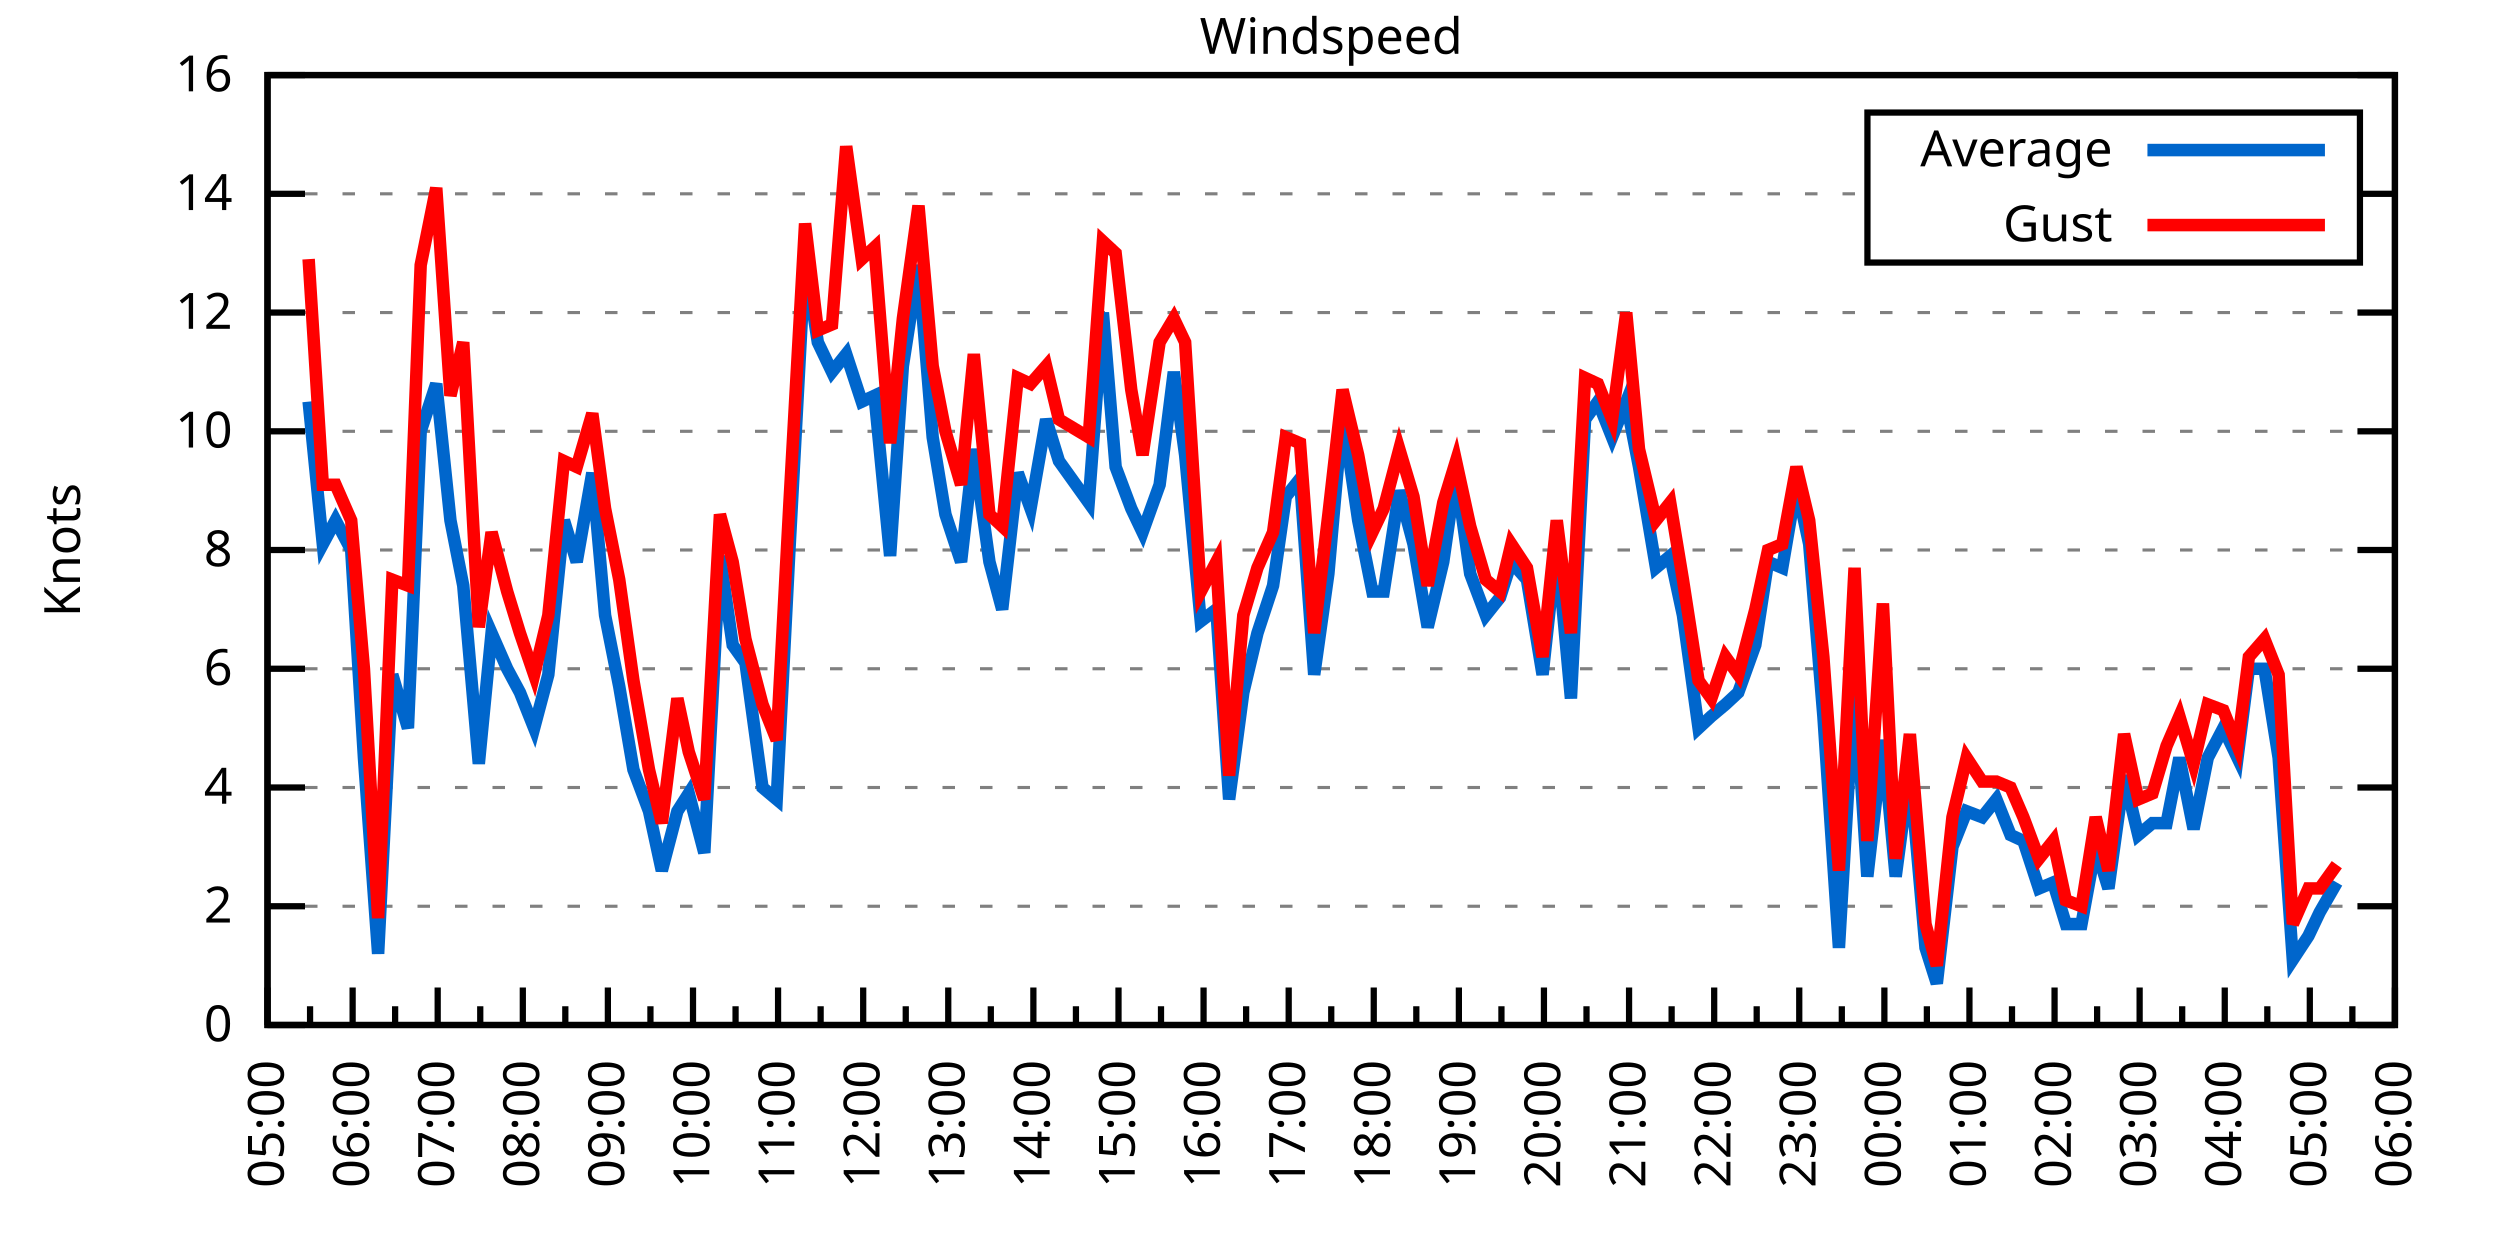
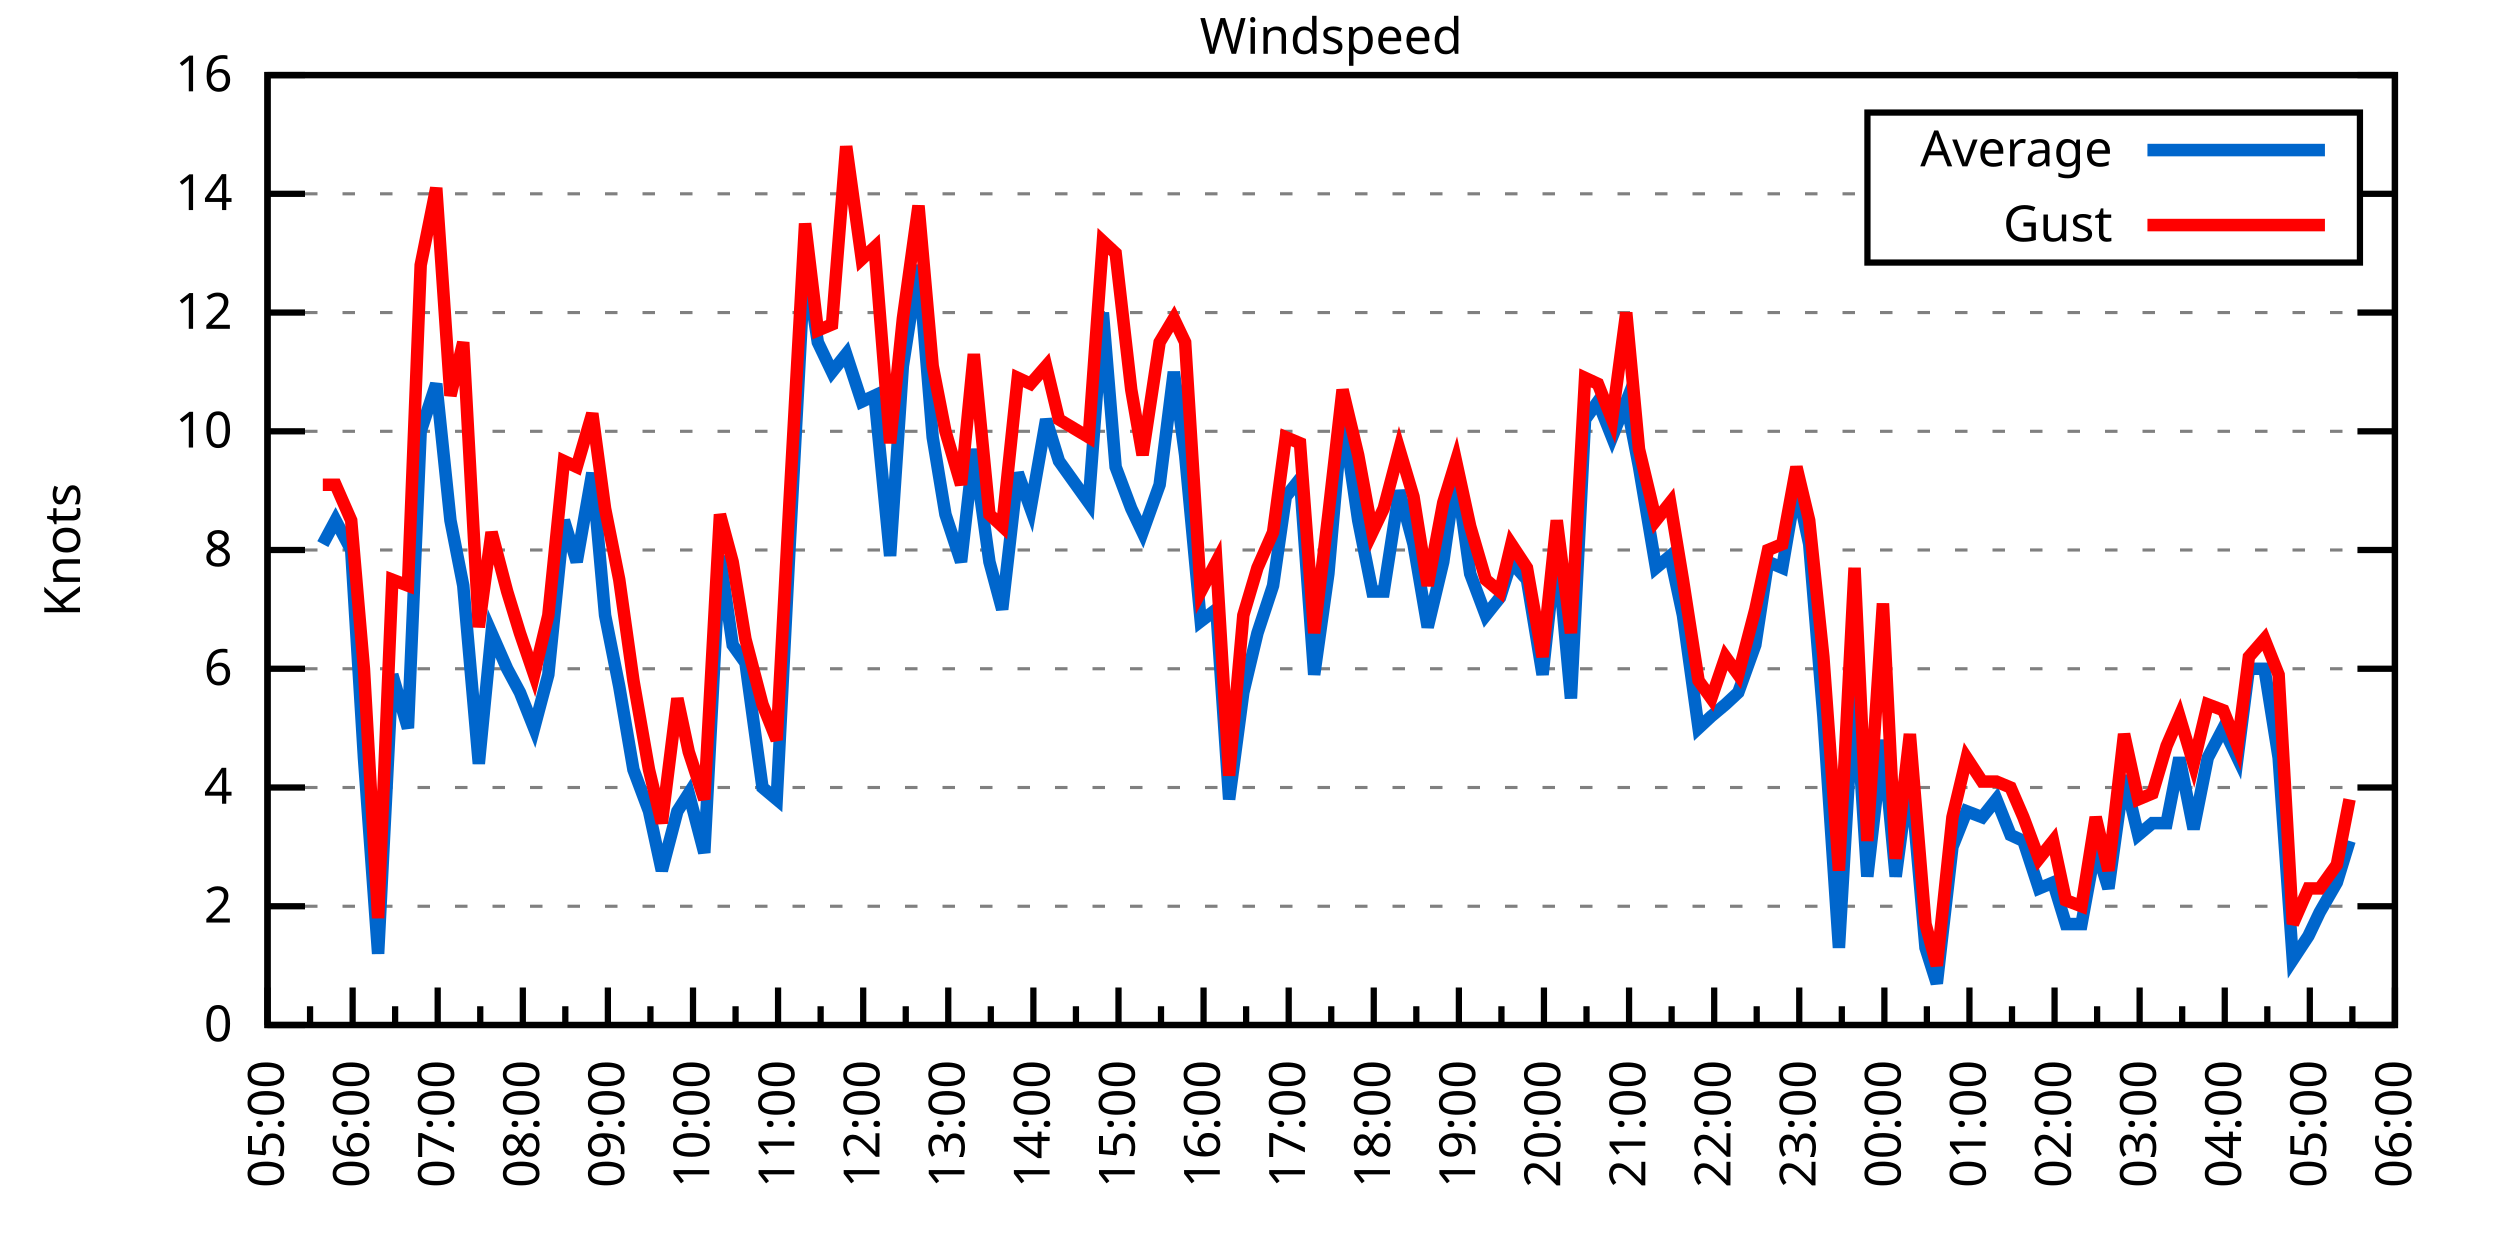
<svg xmlns="http://www.w3.org/2000/svg" xmlns:xlink="http://www.w3.org/1999/xlink" width="400" height="200" viewBox="0 0 400 200">
  <g id="gnuplot_canvas">
    <rect x="0" y="0" width="400" height="200" fill="none" />
    <defs>
      <circle id="gpDot" r="0.5" stroke-width="0.5" stroke="currentColor" />
      <path id="gpPt0" stroke-width="0.333" stroke="currentColor" d="M-1,0 h2 M0,-1 v2" />
      <path id="gpPt1" stroke-width="0.333" stroke="currentColor" d="M-1,-1 L1,1 M1,-1 L-1,1" />
      <path id="gpPt2" stroke-width="0.333" stroke="currentColor" d="M-1,0 L1,0 M0,-1 L0,1 M-1,-1 L1,1 M-1,1 L1,-1" />
      <rect id="gpPt3" stroke-width="0.333" stroke="currentColor" x="-1" y="-1" width="2" height="2" />
      <rect id="gpPt4" stroke-width="0.333" stroke="currentColor" fill="currentColor" x="-1" y="-1" width="2" height="2" />
      <circle id="gpPt5" stroke-width="0.333" stroke="currentColor" cx="0" cy="0" r="1" />
      <use xlink:href="#gpPt5" id="gpPt6" fill="currentColor" stroke="none" />
      <path id="gpPt7" stroke-width="0.333" stroke="currentColor" d="M0,-1.33 L-1.33,0.67 L1.33,0.67 z" />
      <use xlink:href="#gpPt7" id="gpPt8" fill="currentColor" stroke="none" />
      <use xlink:href="#gpPt7" id="gpPt9" stroke="currentColor" transform="rotate(180)" />
      <use xlink:href="#gpPt9" id="gpPt10" fill="currentColor" stroke="none" />
      <use xlink:href="#gpPt3" id="gpPt11" stroke="currentColor" transform="rotate(45)" />
      <use xlink:href="#gpPt11" id="gpPt12" fill="currentColor" stroke="none" />
      <path id="gpPt13" stroke-width="0.333" stroke="currentColor" d="M0,1.330 L1.265,0.411 L0.782,-1.067 L-0.782,-1.076 L-1.265,0.411 z" />
      <use xlink:href="#gpPt13" id="gpPt14" fill="currentColor" stroke="none" />
      <filter id="textbox" filterUnits="objectBoundingBox" x="0" y="0" height="1" width="1">
        <feFlood flood-color="white" flood-opacity="1" result="bgnd" />
        <feComposite in="SourceGraphic" in2="bgnd" operator="atop" />
      </filter>
      <filter id="greybox" filterUnits="objectBoundingBox" x="0" y="0" height="1" width="1">
        <feFlood flood-color="lightgrey" flood-opacity="1" result="grey" />
        <feComposite in="SourceGraphic" in2="grey" operator="atop" />
      </filter>
    </defs>
    <g fill="none" color="white" stroke="currentColor" stroke-width="1.00" stroke-linecap="butt" stroke-linejoin="miter">
</g>
    <g fill="none" color="black" stroke="currentColor" stroke-width="1.00" stroke-linecap="butt" stroke-linejoin="miter">
      <g stroke="none" shape-rendering="crispEdges">
        <polygon fill="rgb(255, 255, 255)" points="42.80,164.00 383.18,164.00 383.18,12.02 42.80,12.02 " />
      </g>
    </g>
    <g fill="none" color="black" stroke="currentColor" stroke-width="1.00" stroke-linecap="butt" stroke-linejoin="miter">
</g>
    <g fill="none" color="black" stroke="black" stroke-width="0.50" stroke-linecap="butt" stroke-linejoin="miter">
</g>
    <g fill="none" color="gray" stroke="currentColor" stroke-width="0.50" stroke-linecap="butt" stroke-linejoin="miter">
      <path stroke="gray" stroke-dasharray="2,4" class="gridline" d="M42.80,164.00 L383.19,164.00  " />
    </g>
    <g fill="none" color="gray" stroke="gray" stroke-width="1.00" stroke-linecap="butt" stroke-linejoin="miter">
</g>
    <g fill="none" color="black" stroke="currentColor" stroke-width="1.00" stroke-linecap="butt" stroke-linejoin="miter">
      <path stroke="black" d="M42.80,164.00 L48.80,164.00 M383.19,164.00 L377.19,164.00  " />
      <g transform="translate(37.20,166.60)" stroke="none" fill="black" font-family="Sans" font-size="8.00" text-anchor="end">
        <text>
          <tspan font-family="Sans"> 0</tspan>
        </text>
      </g>
    </g>
    <g fill="none" color="black" stroke="currentColor" stroke-width="1.00" stroke-linecap="butt" stroke-linejoin="miter">
</g>
    <g fill="none" color="black" stroke="black" stroke-width="0.50" stroke-linecap="butt" stroke-linejoin="miter">
</g>
    <g fill="none" color="gray" stroke="currentColor" stroke-width="0.50" stroke-linecap="butt" stroke-linejoin="miter">
      <path stroke="gray" stroke-dasharray="2,4" class="gridline" d="M42.80,145.00 L383.19,145.00  " />
    </g>
    <g fill="none" color="gray" stroke="gray" stroke-width="1.00" stroke-linecap="butt" stroke-linejoin="miter">
</g>
    <g fill="none" color="black" stroke="currentColor" stroke-width="1.00" stroke-linecap="butt" stroke-linejoin="miter">
      <path stroke="black" d="M42.80,145.00 L48.80,145.00 M383.19,145.00 L377.19,145.00  " />
      <g transform="translate(37.20,147.60)" stroke="none" fill="black" font-family="Sans" font-size="8.00" text-anchor="end">
        <text>
          <tspan font-family="Sans"> 2</tspan>
        </text>
      </g>
    </g>
    <g fill="none" color="black" stroke="currentColor" stroke-width="1.00" stroke-linecap="butt" stroke-linejoin="miter">
</g>
    <g fill="none" color="black" stroke="black" stroke-width="0.50" stroke-linecap="butt" stroke-linejoin="miter">
</g>
    <g fill="none" color="gray" stroke="currentColor" stroke-width="0.50" stroke-linecap="butt" stroke-linejoin="miter">
      <path stroke="gray" stroke-dasharray="2,4" class="gridline" d="M42.80,126.00 L383.19,126.00  " />
    </g>
    <g fill="none" color="gray" stroke="gray" stroke-width="1.00" stroke-linecap="butt" stroke-linejoin="miter">
</g>
    <g fill="none" color="black" stroke="currentColor" stroke-width="1.00" stroke-linecap="butt" stroke-linejoin="miter">
      <path stroke="black" d="M42.80,126.00 L48.80,126.00 M383.19,126.00 L377.19,126.00  " />
      <g transform="translate(37.20,128.60)" stroke="none" fill="black" font-family="Sans" font-size="8.00" text-anchor="end">
        <text>
          <tspan font-family="Sans"> 4</tspan>
        </text>
      </g>
    </g>
    <g fill="none" color="black" stroke="currentColor" stroke-width="1.00" stroke-linecap="butt" stroke-linejoin="miter">
</g>
    <g fill="none" color="black" stroke="black" stroke-width="0.50" stroke-linecap="butt" stroke-linejoin="miter">
</g>
    <g fill="none" color="gray" stroke="currentColor" stroke-width="0.50" stroke-linecap="butt" stroke-linejoin="miter">
      <path stroke="gray" stroke-dasharray="2,4" class="gridline" d="M42.80,107.00 L383.19,107.00  " />
    </g>
    <g fill="none" color="gray" stroke="gray" stroke-width="1.00" stroke-linecap="butt" stroke-linejoin="miter">
</g>
    <g fill="none" color="black" stroke="currentColor" stroke-width="1.00" stroke-linecap="butt" stroke-linejoin="miter">
      <path stroke="black" d="M42.80,107.00 L48.80,107.00 M383.19,107.00 L377.19,107.00  " />
      <g transform="translate(37.20,109.60)" stroke="none" fill="black" font-family="Sans" font-size="8.00" text-anchor="end">
        <text>
          <tspan font-family="Sans"> 6</tspan>
        </text>
      </g>
    </g>
    <g fill="none" color="black" stroke="currentColor" stroke-width="1.00" stroke-linecap="butt" stroke-linejoin="miter">
</g>
    <g fill="none" color="black" stroke="black" stroke-width="0.50" stroke-linecap="butt" stroke-linejoin="miter">
</g>
    <g fill="none" color="gray" stroke="currentColor" stroke-width="0.50" stroke-linecap="butt" stroke-linejoin="miter">
      <path stroke="gray" stroke-dasharray="2,4" class="gridline" d="M42.80,88.00 L383.19,88.00  " />
    </g>
    <g fill="none" color="gray" stroke="gray" stroke-width="1.00" stroke-linecap="butt" stroke-linejoin="miter">
</g>
    <g fill="none" color="black" stroke="currentColor" stroke-width="1.00" stroke-linecap="butt" stroke-linejoin="miter">
      <path stroke="black" d="M42.80,88.00 L48.80,88.00 M383.19,88.00 L377.19,88.00  " />
      <g transform="translate(37.20,90.60)" stroke="none" fill="black" font-family="Sans" font-size="8.00" text-anchor="end">
        <text>
          <tspan font-family="Sans"> 8</tspan>
        </text>
      </g>
    </g>
    <g fill="none" color="black" stroke="currentColor" stroke-width="1.00" stroke-linecap="butt" stroke-linejoin="miter">
</g>
    <g fill="none" color="black" stroke="black" stroke-width="0.50" stroke-linecap="butt" stroke-linejoin="miter">
</g>
    <g fill="none" color="gray" stroke="currentColor" stroke-width="0.50" stroke-linecap="butt" stroke-linejoin="miter">
      <path stroke="gray" stroke-dasharray="2,4" class="gridline" d="M42.80,69.01 L383.19,69.01  " />
    </g>
    <g fill="none" color="gray" stroke="gray" stroke-width="1.00" stroke-linecap="butt" stroke-linejoin="miter">
</g>
    <g fill="none" color="black" stroke="currentColor" stroke-width="1.00" stroke-linecap="butt" stroke-linejoin="miter">
      <path stroke="black" d="M42.80,69.01 L48.80,69.01 M383.19,69.01 L377.19,69.01  " />
      <g transform="translate(37.20,71.61)" stroke="none" fill="black" font-family="Sans" font-size="8.00" text-anchor="end">
        <text>
          <tspan font-family="Sans"> 10</tspan>
        </text>
      </g>
    </g>
    <g fill="none" color="black" stroke="currentColor" stroke-width="1.00" stroke-linecap="butt" stroke-linejoin="miter">
</g>
    <g fill="none" color="black" stroke="black" stroke-width="0.50" stroke-linecap="butt" stroke-linejoin="miter">
</g>
    <g fill="none" color="gray" stroke="currentColor" stroke-width="0.50" stroke-linecap="butt" stroke-linejoin="miter">
      <path stroke="gray" stroke-dasharray="2,4" class="gridline" d="M42.80,50.01 L383.19,50.01  " />
    </g>
    <g fill="none" color="gray" stroke="gray" stroke-width="1.00" stroke-linecap="butt" stroke-linejoin="miter">
</g>
    <g fill="none" color="black" stroke="currentColor" stroke-width="1.00" stroke-linecap="butt" stroke-linejoin="miter">
      <path stroke="black" d="M42.80,50.01 L48.80,50.01 M383.19,50.01 L377.19,50.01  " />
      <g transform="translate(37.20,52.61)" stroke="none" fill="black" font-family="Sans" font-size="8.00" text-anchor="end">
        <text>
          <tspan font-family="Sans"> 12</tspan>
        </text>
      </g>
    </g>
    <g fill="none" color="black" stroke="currentColor" stroke-width="1.00" stroke-linecap="butt" stroke-linejoin="miter">
</g>
    <g fill="none" color="black" stroke="black" stroke-width="0.50" stroke-linecap="butt" stroke-linejoin="miter">
</g>
    <g fill="none" color="gray" stroke="currentColor" stroke-width="0.50" stroke-linecap="butt" stroke-linejoin="miter">
      <path stroke="gray" stroke-dasharray="2,4" class="gridline" d="M42.80,31.01 L298.79,31.01 M377.59,31.01 L383.19,31.01  " />
    </g>
    <g fill="none" color="gray" stroke="gray" stroke-width="1.00" stroke-linecap="butt" stroke-linejoin="miter">
</g>
    <g fill="none" color="black" stroke="currentColor" stroke-width="1.00" stroke-linecap="butt" stroke-linejoin="miter">
      <path stroke="black" d="M42.80,31.01 L48.80,31.01 M383.19,31.01 L377.19,31.01  " />
      <g transform="translate(37.20,33.61)" stroke="none" fill="black" font-family="Sans" font-size="8.00" text-anchor="end">
        <text>
          <tspan font-family="Sans"> 14</tspan>
        </text>
      </g>
    </g>
    <g fill="none" color="black" stroke="currentColor" stroke-width="1.00" stroke-linecap="butt" stroke-linejoin="miter">
</g>
    <g fill="none" color="black" stroke="black" stroke-width="0.50" stroke-linecap="butt" stroke-linejoin="miter">
</g>
    <g fill="none" color="gray" stroke="currentColor" stroke-width="0.50" stroke-linecap="butt" stroke-linejoin="miter">
      <path stroke="gray" stroke-dasharray="2,4" class="gridline" d="M42.80,12.01 L383.19,12.01  " />
    </g>
    <g fill="none" color="gray" stroke="gray" stroke-width="1.00" stroke-linecap="butt" stroke-linejoin="miter">
</g>
    <g fill="none" color="black" stroke="currentColor" stroke-width="1.00" stroke-linecap="butt" stroke-linejoin="miter">
      <path stroke="black" d="M42.80,12.01 L48.80,12.01 M383.19,12.01 L377.19,12.01  " />
      <g transform="translate(37.20,14.61)" stroke="none" fill="black" font-family="Sans" font-size="8.00" text-anchor="end">
        <text>
          <tspan font-family="Sans"> 16</tspan>
        </text>
      </g>
    </g>
    <g fill="none" color="black" stroke="currentColor" stroke-width="1.00" stroke-linecap="butt" stroke-linejoin="miter">
      <path stroke="black" d="M42.80,164.00 L42.80,158.00  " />
      <g transform="translate(45.40,169.60) rotate(270)" stroke="none" fill="black" font-family="Sans" font-size="8.00" text-anchor="end">
        <text>
          <tspan font-family="Sans">05:00</tspan>
        </text>
      </g>
    </g>
    <g fill="none" color="black" stroke="currentColor" stroke-width="1.00" stroke-linecap="butt" stroke-linejoin="miter">
      <path stroke="black" d="M49.61,164.00 L49.61,161.00 M56.42,164.00 L56.42,158.00  " />
      <g transform="translate(59.02,169.60) rotate(270)" stroke="none" fill="black" font-family="Sans" font-size="8.00" text-anchor="end">
        <text>
          <tspan font-family="Sans">06:00</tspan>
        </text>
      </g>
    </g>
    <g fill="none" color="black" stroke="currentColor" stroke-width="1.00" stroke-linecap="butt" stroke-linejoin="miter">
      <path stroke="black" d="M63.22,164.00 L63.22,161.00 M70.03,164.00 L70.03,158.00  " />
      <g transform="translate(72.63,169.60) rotate(270)" stroke="none" fill="black" font-family="Sans" font-size="8.00" text-anchor="end">
        <text>
          <tspan font-family="Sans">07:00</tspan>
        </text>
      </g>
    </g>
    <g fill="none" color="black" stroke="currentColor" stroke-width="1.00" stroke-linecap="butt" stroke-linejoin="miter">
      <path stroke="black" d="M76.84,164.00 L76.84,161.00 M83.65,164.00 L83.65,158.00  " />
      <g transform="translate(86.25,169.60) rotate(270)" stroke="none" fill="black" font-family="Sans" font-size="8.00" text-anchor="end">
        <text>
          <tspan font-family="Sans">08:00</tspan>
        </text>
      </g>
    </g>
    <g fill="none" color="black" stroke="currentColor" stroke-width="1.00" stroke-linecap="butt" stroke-linejoin="miter">
      <path stroke="black" d="M90.45,164.00 L90.45,161.00 M97.26,164.00 L97.26,158.00  " />
      <g transform="translate(99.86,169.60) rotate(270)" stroke="none" fill="black" font-family="Sans" font-size="8.00" text-anchor="end">
        <text>
          <tspan font-family="Sans">09:00</tspan>
        </text>
      </g>
    </g>
    <g fill="none" color="black" stroke="currentColor" stroke-width="1.00" stroke-linecap="butt" stroke-linejoin="miter">
      <path stroke="black" d="M104.07,164.00 L104.07,161.00 M110.88,164.00 L110.88,158.00  " />
      <g transform="translate(113.48,169.60) rotate(270)" stroke="none" fill="black" font-family="Sans" font-size="8.00" text-anchor="end">
        <text>
          <tspan font-family="Sans">10:00</tspan>
        </text>
      </g>
    </g>
    <g fill="none" color="black" stroke="currentColor" stroke-width="1.00" stroke-linecap="butt" stroke-linejoin="miter">
      <path stroke="black" d="M117.69,164.00 L117.69,161.00 M124.49,164.00 L124.49,158.00  " />
      <g transform="translate(127.09,169.60) rotate(270)" stroke="none" fill="black" font-family="Sans" font-size="8.00" text-anchor="end">
        <text>
          <tspan font-family="Sans">11:00</tspan>
        </text>
      </g>
    </g>
    <g fill="none" color="black" stroke="currentColor" stroke-width="1.00" stroke-linecap="butt" stroke-linejoin="miter">
      <path stroke="black" d="M131.30,164.00 L131.30,161.00 M138.11,164.00 L138.11,158.00  " />
      <g transform="translate(140.71,169.60) rotate(270)" stroke="none" fill="black" font-family="Sans" font-size="8.00" text-anchor="end">
        <text>
          <tspan font-family="Sans">12:00</tspan>
        </text>
      </g>
    </g>
    <g fill="none" color="black" stroke="currentColor" stroke-width="1.00" stroke-linecap="butt" stroke-linejoin="miter">
      <path stroke="black" d="M144.92,164.00 L144.92,161.00 M151.72,164.00 L151.72,158.00  " />
      <g transform="translate(154.32,169.60) rotate(270)" stroke="none" fill="black" font-family="Sans" font-size="8.00" text-anchor="end">
        <text>
          <tspan font-family="Sans">13:00</tspan>
        </text>
      </g>
    </g>
    <g fill="none" color="black" stroke="currentColor" stroke-width="1.00" stroke-linecap="butt" stroke-linejoin="miter">
      <path stroke="black" d="M158.53,164.00 L158.53,161.00 M165.34,164.00 L165.34,158.00  " />
      <g transform="translate(167.94,169.60) rotate(270)" stroke="none" fill="black" font-family="Sans" font-size="8.00" text-anchor="end">
        <text>
          <tspan font-family="Sans">14:00</tspan>
        </text>
      </g>
    </g>
    <g fill="none" color="black" stroke="currentColor" stroke-width="1.00" stroke-linecap="butt" stroke-linejoin="miter">
      <path stroke="black" d="M172.15,164.00 L172.15,161.00 M178.96,164.00 L178.96,158.00  " />
      <g transform="translate(181.56,169.60) rotate(270)" stroke="none" fill="black" font-family="Sans" font-size="8.00" text-anchor="end">
        <text>
          <tspan font-family="Sans">15:00</tspan>
        </text>
      </g>
    </g>
    <g fill="none" color="black" stroke="currentColor" stroke-width="1.00" stroke-linecap="butt" stroke-linejoin="miter">
      <path stroke="black" d="M185.76,164.00 L185.76,161.00 M192.57,164.00 L192.57,158.00  " />
      <g transform="translate(195.17,169.60) rotate(270)" stroke="none" fill="black" font-family="Sans" font-size="8.00" text-anchor="end">
        <text>
          <tspan font-family="Sans">16:00</tspan>
        </text>
      </g>
    </g>
    <g fill="none" color="black" stroke="currentColor" stroke-width="1.00" stroke-linecap="butt" stroke-linejoin="miter">
      <path stroke="black" d="M199.38,164.00 L199.38,161.00 M206.19,164.00 L206.19,158.00  " />
      <g transform="translate(208.79,169.60) rotate(270)" stroke="none" fill="black" font-family="Sans" font-size="8.00" text-anchor="end">
        <text>
          <tspan font-family="Sans">17:00</tspan>
        </text>
      </g>
    </g>
    <g fill="none" color="black" stroke="currentColor" stroke-width="1.00" stroke-linecap="butt" stroke-linejoin="miter">
      <path stroke="black" d="M213.00,164.00 L213.00,161.00 M219.80,164.00 L219.80,158.00  " />
      <g transform="translate(222.40,169.60) rotate(270)" stroke="none" fill="black" font-family="Sans" font-size="8.00" text-anchor="end">
        <text>
          <tspan font-family="Sans">18:00</tspan>
        </text>
      </g>
    </g>
    <g fill="none" color="black" stroke="currentColor" stroke-width="1.00" stroke-linecap="butt" stroke-linejoin="miter">
      <path stroke="black" d="M226.61,164.00 L226.61,161.00 M233.42,164.00 L233.42,158.00  " />
      <g transform="translate(236.02,169.60) rotate(270)" stroke="none" fill="black" font-family="Sans" font-size="8.00" text-anchor="end">
        <text>
          <tspan font-family="Sans">19:00</tspan>
        </text>
      </g>
    </g>
    <g fill="none" color="black" stroke="currentColor" stroke-width="1.00" stroke-linecap="butt" stroke-linejoin="miter">
      <path stroke="black" d="M240.23,164.00 L240.23,161.00 M247.03,164.00 L247.03,158.00  " />
      <g transform="translate(249.63,169.60) rotate(270)" stroke="none" fill="black" font-family="Sans" font-size="8.00" text-anchor="end">
        <text>
          <tspan font-family="Sans">20:00</tspan>
        </text>
      </g>
    </g>
    <g fill="none" color="black" stroke="currentColor" stroke-width="1.00" stroke-linecap="butt" stroke-linejoin="miter">
      <path stroke="black" d="M253.84,164.00 L253.84,161.00 M260.65,164.00 L260.65,158.00  " />
      <g transform="translate(263.25,169.60) rotate(270)" stroke="none" fill="black" font-family="Sans" font-size="8.00" text-anchor="end">
        <text>
          <tspan font-family="Sans">21:00</tspan>
        </text>
      </g>
    </g>
    <g fill="none" color="black" stroke="currentColor" stroke-width="1.00" stroke-linecap="butt" stroke-linejoin="miter">
      <path stroke="black" d="M267.46,164.00 L267.46,161.00 M274.27,164.00 L274.27,158.00  " />
      <g transform="translate(276.87,169.60) rotate(270)" stroke="none" fill="black" font-family="Sans" font-size="8.00" text-anchor="end">
        <text>
          <tspan font-family="Sans">22:00</tspan>
        </text>
      </g>
    </g>
    <g fill="none" color="black" stroke="currentColor" stroke-width="1.00" stroke-linecap="butt" stroke-linejoin="miter">
      <path stroke="black" d="M281.07,164.00 L281.07,161.00 M287.88,164.00 L287.88,158.00  " />
      <g transform="translate(290.48,169.60) rotate(270)" stroke="none" fill="black" font-family="Sans" font-size="8.00" text-anchor="end">
        <text>
          <tspan font-family="Sans">23:00</tspan>
        </text>
      </g>
    </g>
    <g fill="none" color="black" stroke="currentColor" stroke-width="1.00" stroke-linecap="butt" stroke-linejoin="miter">
      <path stroke="black" d="M294.69,164.00 L294.69,161.00 M301.50,164.00 L301.50,158.00  " />
      <g transform="translate(304.10,169.60) rotate(270)" stroke="none" fill="black" font-family="Sans" font-size="8.00" text-anchor="end">
        <text>
          <tspan font-family="Sans">00:00</tspan>
        </text>
      </g>
    </g>
    <g fill="none" color="black" stroke="currentColor" stroke-width="1.00" stroke-linecap="butt" stroke-linejoin="miter">
      <path stroke="black" d="M308.30,164.00 L308.30,161.00 M315.11,164.00 L315.11,158.00  " />
      <g transform="translate(317.71,169.60) rotate(270)" stroke="none" fill="black" font-family="Sans" font-size="8.00" text-anchor="end">
        <text>
          <tspan font-family="Sans">01:00</tspan>
        </text>
      </g>
    </g>
    <g fill="none" color="black" stroke="currentColor" stroke-width="1.00" stroke-linecap="butt" stroke-linejoin="miter">
      <path stroke="black" d="M321.92,164.00 L321.92,161.00 M328.73,164.00 L328.73,158.00  " />
      <g transform="translate(331.33,169.60) rotate(270)" stroke="none" fill="black" font-family="Sans" font-size="8.00" text-anchor="end">
        <text>
          <tspan font-family="Sans">02:00</tspan>
        </text>
      </g>
    </g>
    <g fill="none" color="black" stroke="currentColor" stroke-width="1.00" stroke-linecap="butt" stroke-linejoin="miter">
      <path stroke="black" d="M335.54,164.00 L335.54,161.00 M342.34,164.00 L342.34,158.00  " />
      <g transform="translate(344.94,169.60) rotate(270)" stroke="none" fill="black" font-family="Sans" font-size="8.00" text-anchor="end">
        <text>
          <tspan font-family="Sans">03:00</tspan>
        </text>
      </g>
    </g>
    <g fill="none" color="black" stroke="currentColor" stroke-width="1.00" stroke-linecap="butt" stroke-linejoin="miter">
      <path stroke="black" d="M349.15,164.00 L349.15,161.00 M355.96,164.00 L355.96,158.00  " />
      <g transform="translate(358.56,169.60) rotate(270)" stroke="none" fill="black" font-family="Sans" font-size="8.00" text-anchor="end">
        <text>
          <tspan font-family="Sans">04:00</tspan>
        </text>
      </g>
    </g>
    <g fill="none" color="black" stroke="currentColor" stroke-width="1.00" stroke-linecap="butt" stroke-linejoin="miter">
      <path stroke="black" d="M362.77,164.00 L362.77,161.00 M369.57,164.00 L369.57,158.00  " />
      <g transform="translate(372.17,169.60) rotate(270)" stroke="none" fill="black" font-family="Sans" font-size="8.00" text-anchor="end">
        <text>
          <tspan font-family="Sans">05:00</tspan>
        </text>
      </g>
    </g>
    <g fill="none" color="black" stroke="currentColor" stroke-width="1.00" stroke-linecap="butt" stroke-linejoin="miter">
      <path stroke="black" d="M376.38,164.00 L376.38,161.00 M383.19,164.00 L383.19,158.00  " />
      <g transform="translate(385.79,169.60) rotate(270)" stroke="none" fill="black" font-family="Sans" font-size="8.00" text-anchor="end">
        <text>
          <tspan font-family="Sans">06:00</tspan>
        </text>
      </g>
    </g>
    <g fill="none" color="black" stroke="currentColor" stroke-width="1.00" stroke-linecap="butt" stroke-linejoin="miter">
</g>
    <g fill="none" color="black" stroke="currentColor" stroke-width="1.00" stroke-linecap="butt" stroke-linejoin="miter">
      <path stroke="black" d="M42.80,12.01 L42.80,164.00 L383.19,164.00 L383.19,12.01 L42.80,12.01 Z  " />
    </g>
    <g fill="none" color="black" stroke="currentColor" stroke-width="1.00" stroke-linecap="butt" stroke-linejoin="miter">
      <g transform="translate(12.80,88.01) rotate(270)" stroke="none" fill="black" font-family="Sans" font-size="8.00" text-anchor="middle">
        <text>
          <tspan font-family="Sans">Knots</tspan>
        </text>
      </g>
    </g>
    <g fill="none" color="black" stroke="currentColor" stroke-width="1.00" stroke-linecap="butt" stroke-linejoin="miter">
</g>
    <g fill="none" color="black" stroke="currentColor" stroke-width="1.00" stroke-linecap="butt" stroke-linejoin="miter">
      <path stroke="black" d="M298.79,42.01 L298.79,18.01 L377.59,18.01 L377.59,42.01 L298.79,42.01 Z  " />
    </g>
    <g id="Windspeed_plot_1">
      <g fill="none" color="white" stroke="black" stroke-width="2.00" stroke-linecap="butt" stroke-linejoin="miter">
</g>
      <g fill="none" color="black" stroke="currentColor" stroke-width="2.00" stroke-linecap="butt" stroke-linejoin="miter">
        <g transform="translate(337.99,26.61)" stroke="none" fill="black" font-family="Sans" font-size="8.00" text-anchor="end">
          <text>
            <tspan font-family="Sans">Average</tspan>
          </text>
        </g>
      </g>
      <g fill="none" color="black" stroke="currentColor" stroke-width="2.00" stroke-linecap="butt" stroke-linejoin="miter">
-         <path stroke="rgb(  0, 102, 204)" d="M343.59,24.01 L371.99,24.01 M49.38,64.26 L51.65,87.06 L53.69,83.26 L56.19,88.00 L58.23,121.25 L60.50,152.60   L62.77,107.95 L65.27,116.50 L67.31,69.01 L69.80,61.41 L72.07,83.26 L74.12,93.70 L76.61,122.20 L78.65,101.30   L81.15,107.00 L83.19,110.80 L85.46,116.50 L87.73,107.95 L90.23,83.26 L92.27,89.90 L94.77,75.66 L96.81,98.45   L99.08,109.85 L101.35,123.15 L103.84,129.80 L105.89,139.30 L108.38,129.80 L110.20,126.95 L112.69,136.45 L115.19,88.95   L117.23,103.20 L119.27,106.05 L122.00,126.00 L124.27,127.90 L126.31,88.00 L128.81,41.46 L130.85,54.76 L133.12,59.51   L135.39,56.66 L137.88,64.26 L139.92,63.31 L142.42,88.95 L144.46,58.56 L146.96,42.41 L149.23,69.96 L151.27,82.31   L153.77,89.90 L155.81,71.86 L158.31,89.90 L160.35,97.50 L162.84,75.66 L164.89,81.36 L167.38,67.11 L169.43,73.76   L174.19,80.41 L176.46,50.01 L178.50,74.71 L181.00,81.36 L182.81,85.16 L185.54,77.56 L187.81,59.51 L189.62,72.81   L192.12,99.40 L194.61,97.50 L196.66,127.90 L198.93,110.80 L201.19,101.30 L203.69,93.70 L205.73,79.46 L208.00,76.61   L210.27,107.95 L212.54,91.80 L214.81,66.16 L217.31,83.26 L219.58,94.65 L221.39,94.65 L223.89,78.51 L226.16,87.06   L228.43,100.35 L230.92,89.90 L232.96,75.66 L235.23,91.80 L237.73,98.45 L240.00,95.60 L241.81,89.90 L244.31,92.75   L246.81,107.95 L249.08,87.06 L251.35,111.75 L253.61,67.11 L255.66,64.26 L257.93,69.96 L260.20,64.26 L262.24,74.71   L264.96,90.85 L267.23,88.95 L269.27,98.45 L271.77,116.50 L273.81,114.60 L276.08,112.70 L278.12,110.80 L280.85,103.20   L282.89,89.90 L285.16,90.85 L287.43,77.56 L289.47,87.06 L291.74,114.60 L294.23,151.65 L296.73,108.90 L298.77,140.25   L301.27,118.40 L303.31,140.25 L305.58,123.15 L308.08,151.65 L309.89,157.35 L312.39,135.50 L314.66,129.80 L317.15,130.75   L319.42,127.90 L321.69,133.60 L323.74,134.55 L326.23,142.15 L328.50,141.20 L330.54,147.85 L333.04,147.85 L335.31,135.50   L337.35,142.15 L339.85,124.10 L342.12,133.60 L344.39,131.70 L346.65,131.70 L348.70,121.25 L350.97,132.65 L353.24,121.25   L355.73,116.50 L358.00,121.25 L359.82,107.00 L362.31,107.00 L364.58,121.25 L366.85,153.55 L369.35,149.75 L371.16,145.95   L373.89,141.20  " />
+         <path stroke="rgb(  0, 102, 204)" d="M343.59,24.01 L371.99,24.01 M51.65,87.06 L53.69,83.26 L56.19,88.00 L58.23,121.25 L60.50,152.60 L62.77,107.95   L65.27,116.50 L67.31,69.01 L69.80,61.41 L72.07,83.26 L74.12,93.70 L76.61,122.20 L78.65,101.30 L81.15,107.00   L83.19,110.80 L85.46,116.50 L87.73,107.95 L90.23,83.26 L92.27,89.90 L94.77,75.66 L96.81,98.45 L99.08,109.85   L101.35,123.15 L103.84,129.80 L105.89,139.30 L108.38,129.80 L110.20,126.95 L112.69,136.45 L115.19,88.95 L117.23,103.20   L119.27,106.05 L122.00,126.00 L124.27,127.90 L126.31,88.00 L128.81,41.46 L130.85,54.76 L133.12,59.51 L135.39,56.66   L137.88,64.26 L139.92,63.31 L142.42,88.95 L144.46,58.56 L146.96,42.41 L149.23,69.96 L151.27,82.31 L153.77,89.90   L155.81,71.86 L158.31,89.90 L160.35,97.50 L162.84,75.66 L164.89,81.36 L167.38,67.11 L169.43,73.76 L174.19,80.41   L176.46,50.01 L178.50,74.71 L181.00,81.36 L182.81,85.16 L185.54,77.56 L187.81,59.51 L189.62,72.81 L192.12,99.40   L194.61,97.50 L196.66,127.90 L198.93,110.80 L201.19,101.30 L203.69,93.70 L205.73,79.46 L208.00,76.61 L210.27,107.95   L212.54,91.80 L214.81,66.16 L217.31,83.26 L219.58,94.65 L221.39,94.65 L223.89,78.51 L226.16,87.06 L228.43,100.35   L230.92,89.90 L232.96,75.66 L235.23,91.80 L237.73,98.45 L240.00,95.60 L241.81,89.90 L244.31,92.75 L246.81,107.95   L249.08,87.06 L251.35,111.75 L253.61,67.11 L255.66,64.26 L257.93,69.96 L260.20,64.26 L262.24,74.71 L264.96,90.85   L267.23,88.95 L269.27,98.45 L271.77,116.50 L273.81,114.60 L276.08,112.70 L278.12,110.80 L280.85,103.20 L282.89,89.90   L285.16,90.85 L287.43,77.56 L289.47,87.06 L291.74,114.60 L294.23,151.65 L296.73,108.90 L298.77,140.25 L301.27,118.40   L303.31,140.25 L305.58,123.15 L308.08,151.65 L309.89,157.35 L312.39,135.50 L314.66,129.80 L317.15,130.75 L319.42,127.90   L321.69,133.60 L323.74,134.55 L326.23,142.15 L328.50,141.20 L330.54,147.85 L333.04,147.85 L335.31,135.50 L337.35,142.15   L339.85,124.10 L342.12,133.60 L344.39,131.70 L346.65,131.70 L348.70,121.25 L350.97,132.65 L353.24,121.25 L355.73,116.50   L358.00,121.25 L359.82,107.00 L362.31,107.00 L364.58,121.25 L366.85,153.55 L369.35,149.75 L371.16,145.95 L373.89,141.20   L375.93,134.55  " />
      </g>
    </g>
    <g id="Windspeed_plot_2">
      <g fill="none" color="black" stroke="currentColor" stroke-width="2.00" stroke-linecap="butt" stroke-linejoin="miter">
        <g transform="translate(337.99,38.61)" stroke="none" fill="black" font-family="Sans" font-size="8.00" text-anchor="end">
          <text>
            <tspan font-family="Sans">Gust</tspan>
          </text>
        </g>
      </g>
      <g fill="none" color="black" stroke="currentColor" stroke-width="2.00" stroke-linecap="butt" stroke-linejoin="miter">
-         <path stroke="rgb(255,   0,   0)" d="M343.59,36.01 L371.99,36.01 M49.38,41.46 L51.65,77.56 L53.69,77.56 L56.19,83.26 L58.23,107.00 L60.50,146.90   L62.77,92.75 L65.27,93.70 L67.31,42.41 L69.80,30.06 L72.07,63.31 L74.12,54.76 L76.61,100.35 L78.65,85.16   L81.15,94.65 L83.19,101.30 L85.46,107.95 L87.73,98.45 L90.23,73.76 L92.27,74.71 L94.77,66.16 L96.81,81.36   L99.08,92.75 L101.35,108.90 L103.84,123.15 L105.89,131.70 L108.38,111.75 L110.20,120.30 L112.69,127.90 L115.19,82.31   L117.23,89.90 L119.27,102.25 L122.00,112.70 L124.27,118.40 L126.31,80.41 L128.81,35.76 L130.85,52.86 L133.12,51.91   L135.39,23.41 L137.88,41.46 L139.92,39.56 L142.42,70.91 L144.46,50.96 L146.96,32.91 L149.23,58.56 L151.27,69.01   L153.77,77.56 L155.81,56.66 L158.31,82.31 L160.35,84.21 L162.84,60.46 L164.89,61.41 L167.38,58.56 L169.43,67.11   L174.19,69.96 L176.46,38.61 L178.50,40.51 L181.00,62.36 L182.81,72.81 L185.54,54.76 L187.81,50.96 L189.62,54.76   L192.12,94.65 L194.61,89.90 L196.66,124.10 L198.93,98.45 L201.19,90.85 L203.69,85.16 L205.73,69.96 L208.00,70.91   L210.27,101.30 L212.54,82.31 L214.81,62.36 L217.31,72.81 L219.58,85.16 L221.39,81.36 L223.89,71.86 L226.16,79.46   L228.43,93.70 L230.92,80.41 L232.96,73.76 L235.23,84.21 L237.73,92.75 L240.00,94.65 L241.81,87.06 L244.31,90.85   L246.81,105.10 L249.08,83.26 L251.35,101.30 L253.61,60.46 L255.66,61.41 L257.93,67.11 L260.20,50.01 L262.24,71.86   L264.96,83.26 L267.23,80.41 L269.27,92.75 L271.77,108.90 L273.81,111.75 L276.08,105.10 L278.12,107.95 L280.85,97.50   L282.89,88.00 L285.16,87.06 L287.43,74.71 L289.47,83.26 L291.74,105.10 L294.23,139.30 L296.73,90.85 L298.77,134.55   L301.27,96.55 L303.31,137.40 L305.58,117.45 L308.08,147.85 L309.89,154.50 L312.39,130.75 L314.66,121.25 L317.15,125.05   L319.42,125.05 L321.69,126.00 L323.74,130.75 L326.23,137.40 L328.50,134.55 L330.54,144.05 L333.04,145.00 L335.31,130.75   L337.35,139.30 L339.85,117.45 L342.12,127.90 L344.39,126.95 L346.65,119.35 L348.70,114.60 L350.97,122.20 L353.24,112.70   L355.73,113.65 L358.00,119.35 L359.82,105.10 L362.31,102.25 L364.58,107.95 L366.85,147.85 L369.35,142.15 L371.16,142.15   L373.89,138.35  " />
+         <path stroke="rgb(255,   0,   0)" d="M343.59,36.01 L371.99,36.01 M51.65,77.56 L53.69,77.56 L56.19,83.26 L58.23,107.00 L60.50,146.90 L62.77,92.75   L65.27,93.70 L67.31,42.41 L69.80,30.06 L72.07,63.31 L74.12,54.76 L76.61,100.35 L78.65,85.16 L81.15,94.65   L83.19,101.30 L85.46,107.95 L87.73,98.45 L90.23,73.76 L92.27,74.71 L94.77,66.16 L96.81,81.36 L99.08,92.75   L101.35,108.90 L103.84,123.15 L105.89,131.70 L108.38,111.75 L110.20,120.30 L112.69,127.90 L115.19,82.31 L117.23,89.90   L119.27,102.25 L122.00,112.70 L124.27,118.40 L126.31,80.41 L128.81,35.76 L130.85,52.86 L133.12,51.91 L135.39,23.41   L137.88,41.46 L139.92,39.56 L142.42,70.91 L144.46,50.96 L146.96,32.91 L149.23,58.56 L151.27,69.01 L153.77,77.56   L155.81,56.66 L158.31,82.31 L160.35,84.21 L162.84,60.46 L164.89,61.41 L167.38,58.56 L169.43,67.11 L174.19,69.96   L176.46,38.61 L178.50,40.51 L181.00,62.36 L182.81,72.81 L185.54,54.76 L187.81,50.96 L189.62,54.76 L192.12,94.65   L194.61,89.90 L196.66,124.10 L198.93,98.45 L201.19,90.85 L203.69,85.16 L205.73,69.96 L208.00,70.91 L210.27,101.30   L212.54,82.31 L214.81,62.36 L217.31,72.81 L219.58,85.16 L221.39,81.36 L223.89,71.86 L226.16,79.46 L228.43,93.70   L230.92,80.41 L232.96,73.76 L235.23,84.21 L237.73,92.75 L240.00,94.65 L241.81,87.06 L244.31,90.85 L246.81,105.10   L249.08,83.26 L251.35,101.30 L253.61,60.46 L255.66,61.41 L257.93,67.11 L260.20,50.01 L262.24,71.86 L264.96,83.26   L267.23,80.41 L269.27,92.75 L271.77,108.90 L273.81,111.75 L276.08,105.10 L278.12,107.95 L280.85,97.50 L282.89,88.00   L285.16,87.06 L287.43,74.71 L289.47,83.26 L291.74,105.10 L294.23,139.30 L296.73,90.85 L298.77,134.55 L301.27,96.55   L303.31,137.40 L305.58,117.45 L308.08,147.85 L309.89,154.50 L312.39,130.75 L314.66,121.25 L317.15,125.05 L319.42,125.05   L321.69,126.00 L323.74,130.75 L326.23,137.40 L328.50,134.55 L330.54,144.05 L333.04,145.00 L335.31,130.75 L337.35,139.30   L339.85,117.45 L342.12,127.90 L344.39,126.95 L346.65,119.35 L348.70,114.60 L350.97,122.20 L353.24,112.70 L355.73,113.65   L358.00,119.35 L359.82,105.10 L362.31,102.25 L364.58,107.95 L366.85,147.85 L369.35,142.15 L371.16,142.15 L373.89,138.35   L375.93,127.90  " />
      </g>
    </g>
    <g fill="none" color="black" stroke="currentColor" stroke-width="2.00" stroke-linecap="butt" stroke-linejoin="miter">
</g>
    <g fill="none" color="black" stroke="black" stroke-width="1.00" stroke-linecap="butt" stroke-linejoin="miter">
</g>
    <g fill="none" color="black" stroke="currentColor" stroke-width="1.00" stroke-linecap="butt" stroke-linejoin="miter">
      <path stroke="black" d="M42.80,12.01 L42.80,164.00 L383.19,164.00 L383.19,12.01 L42.80,12.01 Z  " />
    </g>
    <g fill="none" color="black" stroke="currentColor" stroke-width="1.00" stroke-linecap="butt" stroke-linejoin="miter">
      <g transform="translate(212.99,8.61)" stroke="none" fill="black" font-family="Sans" font-size="8.00" text-anchor="middle">
        <text>
          <tspan font-family="Sans">Windspeed</tspan>
        </text>
      </g>
    </g>
    <g fill="none" color="black" stroke="currentColor" stroke-width="1.00" stroke-linecap="butt" stroke-linejoin="miter">
</g>
  </g>
</svg>
